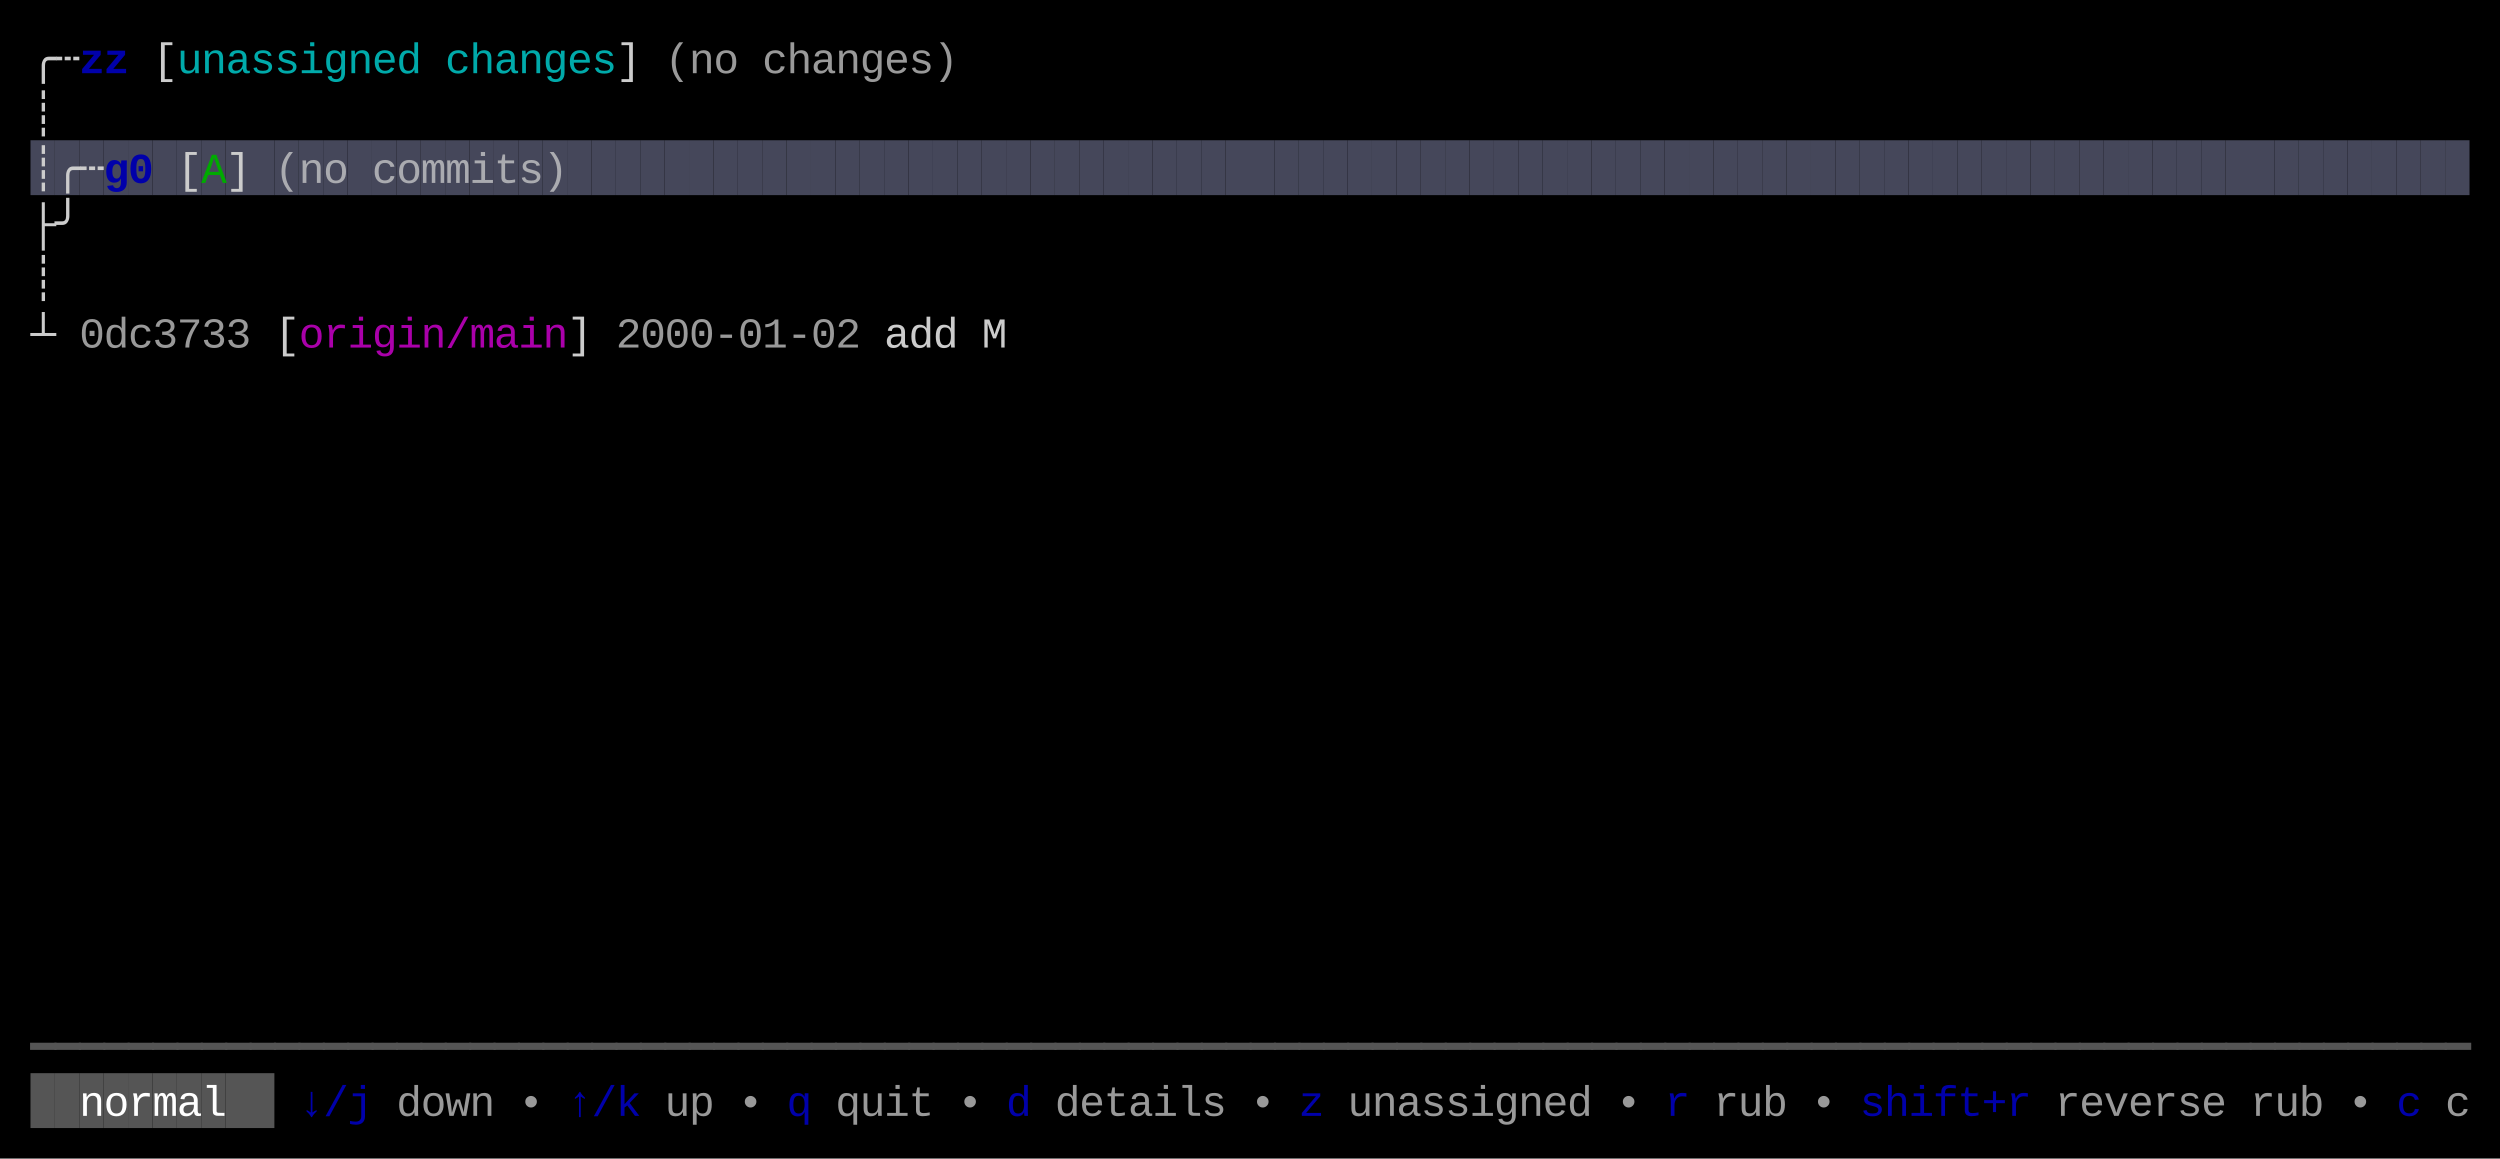
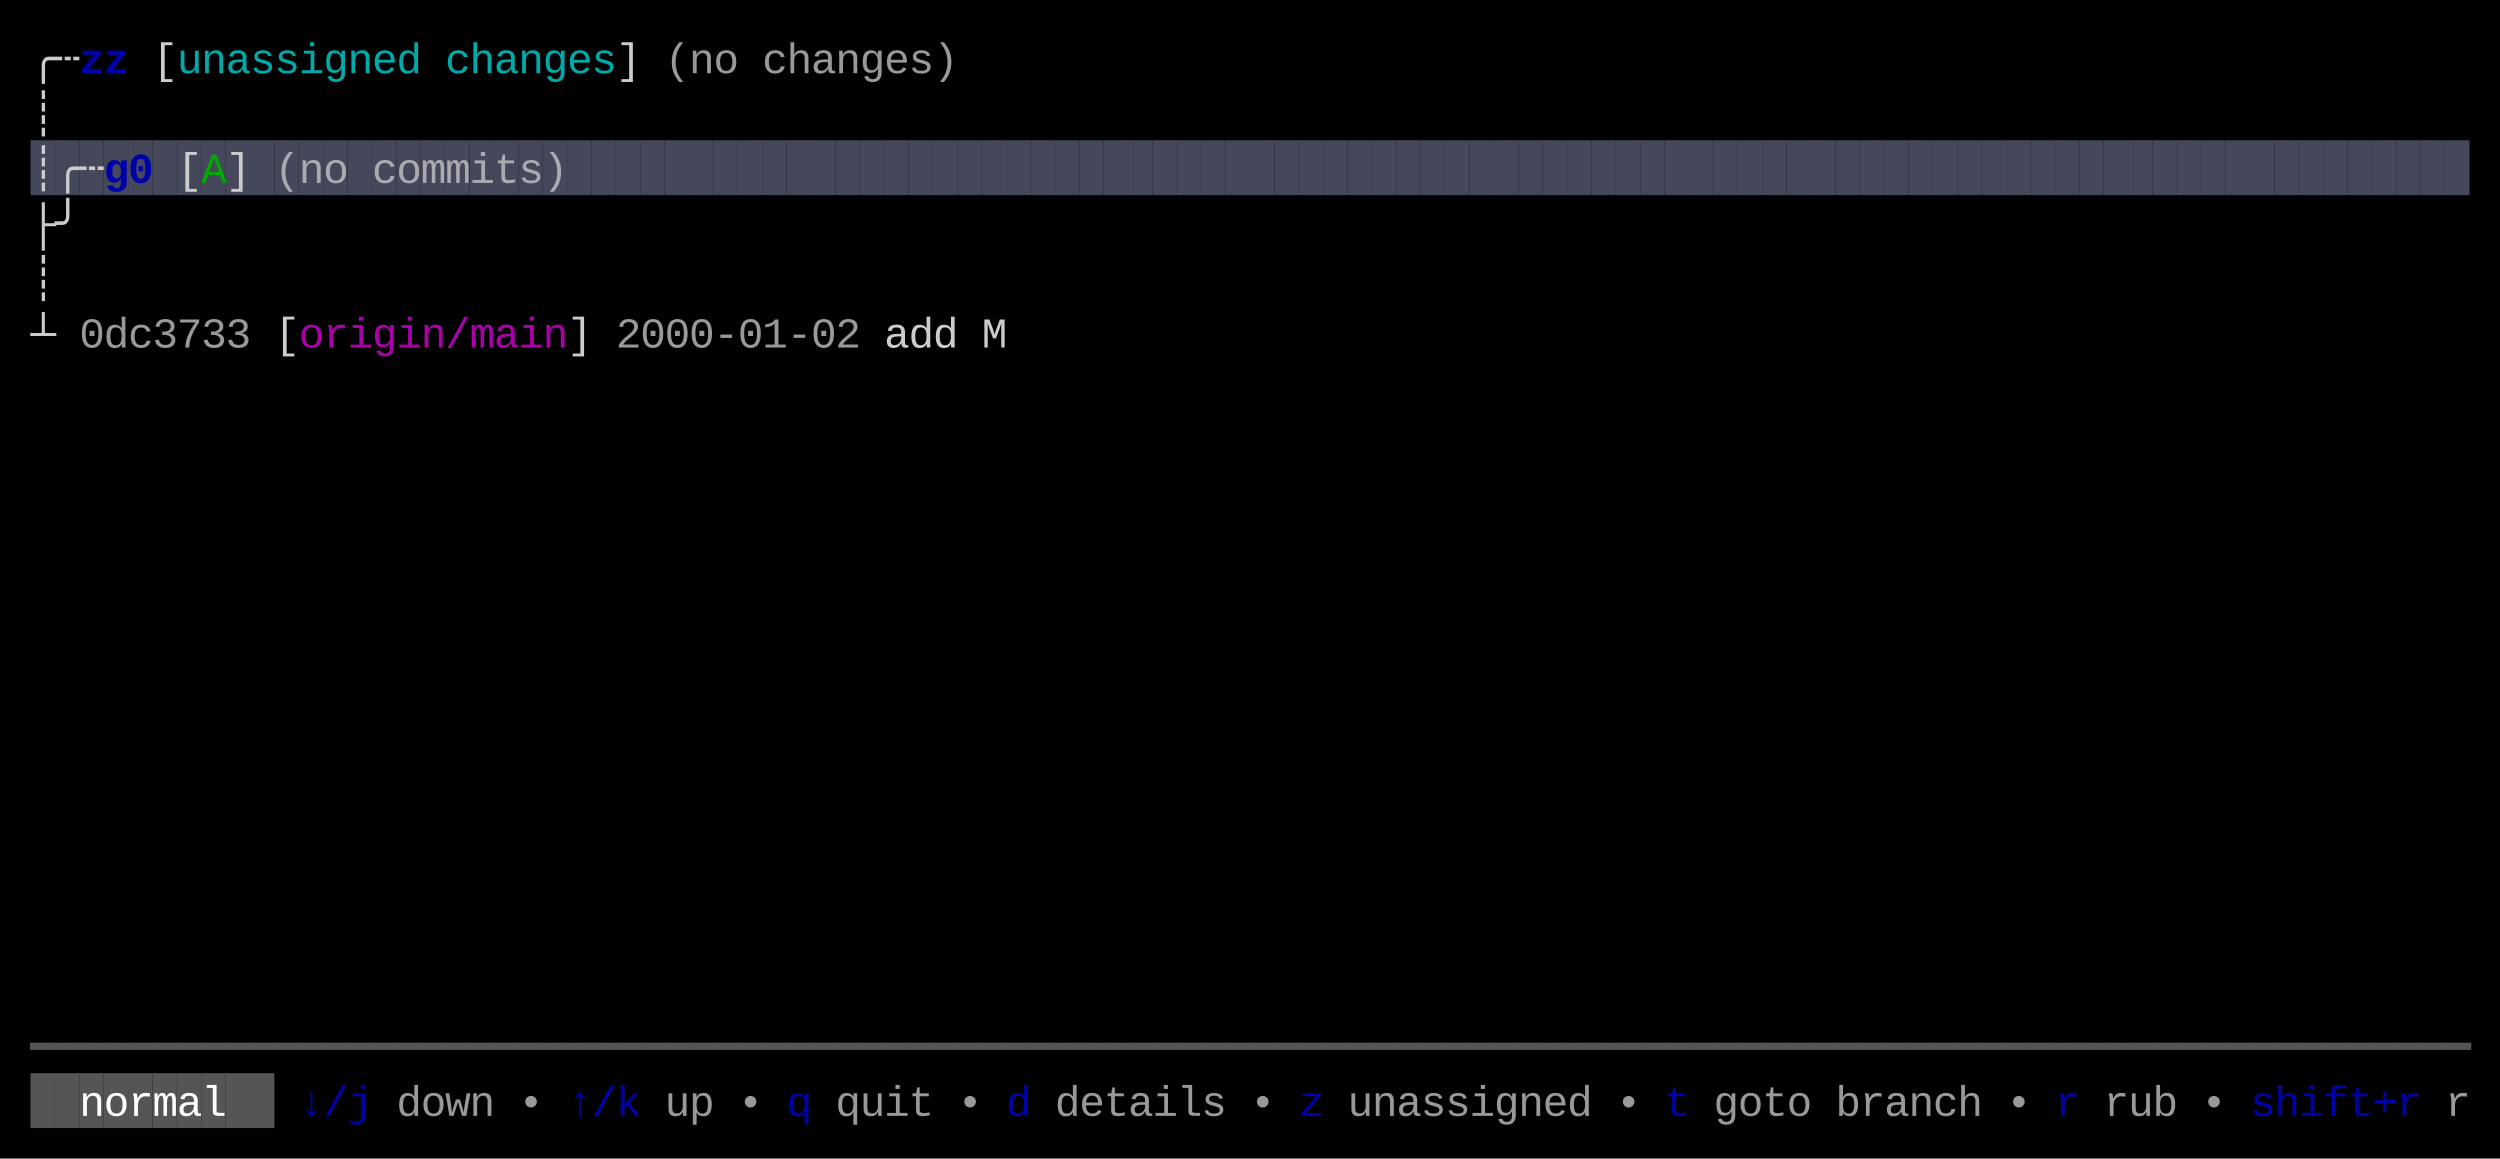
<svg xmlns="http://www.w3.org/2000/svg" width="820" height="380" viewBox="0 0 820 380">
  <rect x="0" y="0" width="820" height="380" fill="#000000" />
  <rect x="10" y="46" width="8" height="18" fill="#45475A" />
  <rect x="18" y="46" width="8" height="18" fill="#45475A" />
  <rect x="26" y="46" width="8" height="18" fill="#45475A" />
  <rect x="34" y="46" width="8" height="18" fill="#45475A" />
  <rect x="42" y="46" width="8" height="18" fill="#45475A" />
  <rect x="50" y="46" width="8" height="18" fill="#45475A" />
  <rect x="58" y="46" width="8" height="18" fill="#45475A" />
  <rect x="66" y="46" width="8" height="18" fill="#45475A" />
  <rect x="74" y="46" width="8" height="18" fill="#45475A" />
  <rect x="82" y="46" width="8" height="18" fill="#45475A" />
  <rect x="90" y="46" width="8" height="18" fill="#45475A" />
  <rect x="98" y="46" width="8" height="18" fill="#45475A" />
  <rect x="106" y="46" width="8" height="18" fill="#45475A" />
  <rect x="114" y="46" width="8" height="18" fill="#45475A" />
  <rect x="122" y="46" width="8" height="18" fill="#45475A" />
  <rect x="130" y="46" width="8" height="18" fill="#45475A" />
  <rect x="138" y="46" width="8" height="18" fill="#45475A" />
  <rect x="146" y="46" width="8" height="18" fill="#45475A" />
  <rect x="154" y="46" width="8" height="18" fill="#45475A" />
  <rect x="162" y="46" width="8" height="18" fill="#45475A" />
  <rect x="170" y="46" width="8" height="18" fill="#45475A" />
  <rect x="178" y="46" width="8" height="18" fill="#45475A" />
  <rect x="186" y="46" width="8" height="18" fill="#45475A" />
  <rect x="194" y="46" width="8" height="18" fill="#45475A" />
  <rect x="202" y="46" width="8" height="18" fill="#45475A" />
  <rect x="210" y="46" width="8" height="18" fill="#45475A" />
  <rect x="218" y="46" width="8" height="18" fill="#45475A" />
  <rect x="226" y="46" width="8" height="18" fill="#45475A" />
  <rect x="234" y="46" width="8" height="18" fill="#45475A" />
  <rect x="242" y="46" width="8" height="18" fill="#45475A" />
  <rect x="250" y="46" width="8" height="18" fill="#45475A" />
  <rect x="258" y="46" width="8" height="18" fill="#45475A" />
  <rect x="266" y="46" width="8" height="18" fill="#45475A" />
  <rect x="274" y="46" width="8" height="18" fill="#45475A" />
  <rect x="282" y="46" width="8" height="18" fill="#45475A" />
  <rect x="290" y="46" width="8" height="18" fill="#45475A" />
  <rect x="298" y="46" width="8" height="18" fill="#45475A" />
  <rect x="306" y="46" width="8" height="18" fill="#45475A" />
  <rect x="314" y="46" width="8" height="18" fill="#45475A" />
  <rect x="322" y="46" width="8" height="18" fill="#45475A" />
  <rect x="330" y="46" width="8" height="18" fill="#45475A" />
  <rect x="338" y="46" width="8" height="18" fill="#45475A" />
  <rect x="346" y="46" width="8" height="18" fill="#45475A" />
  <rect x="354" y="46" width="8" height="18" fill="#45475A" />
  <rect x="362" y="46" width="8" height="18" fill="#45475A" />
  <rect x="370" y="46" width="8" height="18" fill="#45475A" />
  <rect x="378" y="46" width="8" height="18" fill="#45475A" />
  <rect x="386" y="46" width="8" height="18" fill="#45475A" />
  <rect x="394" y="46" width="8" height="18" fill="#45475A" />
  <rect x="402" y="46" width="8" height="18" fill="#45475A" />
  <rect x="410" y="46" width="8" height="18" fill="#45475A" />
  <rect x="418" y="46" width="8" height="18" fill="#45475A" />
  <rect x="426" y="46" width="8" height="18" fill="#45475A" />
  <rect x="434" y="46" width="8" height="18" fill="#45475A" />
  <rect x="442" y="46" width="8" height="18" fill="#45475A" />
  <rect x="450" y="46" width="8" height="18" fill="#45475A" />
  <rect x="458" y="46" width="8" height="18" fill="#45475A" />
  <rect x="466" y="46" width="8" height="18" fill="#45475A" />
  <rect x="474" y="46" width="8" height="18" fill="#45475A" />
  <rect x="482" y="46" width="8" height="18" fill="#45475A" />
  <rect x="490" y="46" width="8" height="18" fill="#45475A" />
  <rect x="498" y="46" width="8" height="18" fill="#45475A" />
  <rect x="506" y="46" width="8" height="18" fill="#45475A" />
  <rect x="514" y="46" width="8" height="18" fill="#45475A" />
  <rect x="522" y="46" width="8" height="18" fill="#45475A" />
  <rect x="530" y="46" width="8" height="18" fill="#45475A" />
  <rect x="538" y="46" width="8" height="18" fill="#45475A" />
  <rect x="546" y="46" width="8" height="18" fill="#45475A" />
  <rect x="554" y="46" width="8" height="18" fill="#45475A" />
  <rect x="562" y="46" width="8" height="18" fill="#45475A" />
  <rect x="570" y="46" width="8" height="18" fill="#45475A" />
  <rect x="578" y="46" width="8" height="18" fill="#45475A" />
  <rect x="586" y="46" width="8" height="18" fill="#45475A" />
  <rect x="594" y="46" width="8" height="18" fill="#45475A" />
  <rect x="602" y="46" width="8" height="18" fill="#45475A" />
  <rect x="610" y="46" width="8" height="18" fill="#45475A" />
  <rect x="618" y="46" width="8" height="18" fill="#45475A" />
  <rect x="626" y="46" width="8" height="18" fill="#45475A" />
  <rect x="634" y="46" width="8" height="18" fill="#45475A" />
  <rect x="642" y="46" width="8" height="18" fill="#45475A" />
  <rect x="650" y="46" width="8" height="18" fill="#45475A" />
  <rect x="658" y="46" width="8" height="18" fill="#45475A" />
  <rect x="666" y="46" width="8" height="18" fill="#45475A" />
  <rect x="674" y="46" width="8" height="18" fill="#45475A" />
  <rect x="682" y="46" width="8" height="18" fill="#45475A" />
  <rect x="690" y="46" width="8" height="18" fill="#45475A" />
  <rect x="698" y="46" width="8" height="18" fill="#45475A" />
  <rect x="706" y="46" width="8" height="18" fill="#45475A" />
  <rect x="714" y="46" width="8" height="18" fill="#45475A" />
  <rect x="722" y="46" width="8" height="18" fill="#45475A" />
  <rect x="730" y="46" width="8" height="18" fill="#45475A" />
  <rect x="738" y="46" width="8" height="18" fill="#45475A" />
  <rect x="746" y="46" width="8" height="18" fill="#45475A" />
  <rect x="754" y="46" width="8" height="18" fill="#45475A" />
  <rect x="762" y="46" width="8" height="18" fill="#45475A" />
  <rect x="770" y="46" width="8" height="18" fill="#45475A" />
  <rect x="778" y="46" width="8" height="18" fill="#45475A" />
  <rect x="786" y="46" width="8" height="18" fill="#45475A" />
  <rect x="794" y="46" width="8" height="18" fill="#45475A" />
  <rect x="802" y="46" width="8" height="18" fill="#45475A" />
  <rect x="10" y="352" width="8" height="18" fill="#555555" />
  <rect x="18" y="352" width="8" height="18" fill="#555555" />
  <rect x="26" y="352" width="8" height="18" fill="#555555" />
  <rect x="34" y="352" width="8" height="18" fill="#555555" />
  <rect x="42" y="352" width="8" height="18" fill="#555555" />
  <rect x="50" y="352" width="8" height="18" fill="#555555" />
  <rect x="58" y="352" width="8" height="18" fill="#555555" />
  <rect x="66" y="352" width="8" height="18" fill="#555555" />
  <rect x="74" y="352" width="8" height="18" fill="#555555" />
  <rect x="82" y="352" width="8" height="18" fill="#555555" />
  <text x="10" y="24" style="fill:#CCCCCC;" font-family="Menlo, Monaco, 'Courier New', monospace" font-size="14" xml:space="preserve">╭</text>
  <text x="18" y="24" style="fill:#CCCCCC;" font-family="Menlo, Monaco, 'Courier New', monospace" font-size="14" xml:space="preserve">┄</text>
  <text x="26" y="24" style="fill:#0000AA;font-weight:bold;" font-family="Menlo, Monaco, 'Courier New', monospace" font-size="14" xml:space="preserve">z</text>
  <text x="34" y="24" style="fill:#0000AA;font-weight:bold;" font-family="Menlo, Monaco, 'Courier New', monospace" font-size="14" xml:space="preserve">z</text>
  <text x="50" y="24" style="fill:#CCCCCC;" font-family="Menlo, Monaco, 'Courier New', monospace" font-size="14" xml:space="preserve">[</text>
  <text x="58" y="24" style="fill:#00AAAA;" font-family="Menlo, Monaco, 'Courier New', monospace" font-size="14" xml:space="preserve">u</text>
  <text x="66" y="24" style="fill:#00AAAA;" font-family="Menlo, Monaco, 'Courier New', monospace" font-size="14" xml:space="preserve">n</text>
  <text x="74" y="24" style="fill:#00AAAA;" font-family="Menlo, Monaco, 'Courier New', monospace" font-size="14" xml:space="preserve">a</text>
  <text x="82" y="24" style="fill:#00AAAA;" font-family="Menlo, Monaco, 'Courier New', monospace" font-size="14" xml:space="preserve">s</text>
  <text x="90" y="24" style="fill:#00AAAA;" font-family="Menlo, Monaco, 'Courier New', monospace" font-size="14" xml:space="preserve">s</text>
  <text x="98" y="24" style="fill:#00AAAA;" font-family="Menlo, Monaco, 'Courier New', monospace" font-size="14" xml:space="preserve">i</text>
  <text x="106" y="24" style="fill:#00AAAA;" font-family="Menlo, Monaco, 'Courier New', monospace" font-size="14" xml:space="preserve">g</text>
  <text x="114" y="24" style="fill:#00AAAA;" font-family="Menlo, Monaco, 'Courier New', monospace" font-size="14" xml:space="preserve">n</text>
  <text x="122" y="24" style="fill:#00AAAA;" font-family="Menlo, Monaco, 'Courier New', monospace" font-size="14" xml:space="preserve">e</text>
  <text x="130" y="24" style="fill:#00AAAA;" font-family="Menlo, Monaco, 'Courier New', monospace" font-size="14" xml:space="preserve">d</text>
  <text x="146" y="24" style="fill:#00AAAA;" font-family="Menlo, Monaco, 'Courier New', monospace" font-size="14" xml:space="preserve">c</text>
  <text x="154" y="24" style="fill:#00AAAA;" font-family="Menlo, Monaco, 'Courier New', monospace" font-size="14" xml:space="preserve">h</text>
  <text x="162" y="24" style="fill:#00AAAA;" font-family="Menlo, Monaco, 'Courier New', monospace" font-size="14" xml:space="preserve">a</text>
  <text x="170" y="24" style="fill:#00AAAA;" font-family="Menlo, Monaco, 'Courier New', monospace" font-size="14" xml:space="preserve">n</text>
  <text x="178" y="24" style="fill:#00AAAA;" font-family="Menlo, Monaco, 'Courier New', monospace" font-size="14" xml:space="preserve">g</text>
  <text x="186" y="24" style="fill:#00AAAA;" font-family="Menlo, Monaco, 'Courier New', monospace" font-size="14" xml:space="preserve">e</text>
  <text x="194" y="24" style="fill:#00AAAA;" font-family="Menlo, Monaco, 'Courier New', monospace" font-size="14" xml:space="preserve">s</text>
  <text x="202" y="24" style="fill:#CCCCCC;" font-family="Menlo, Monaco, 'Courier New', monospace" font-size="14" xml:space="preserve">]</text>
  <text x="218" y="24" style="fill:#CCCCCC;opacity:0.75;" font-family="Menlo, Monaco, 'Courier New', monospace" font-size="14" xml:space="preserve">(</text>
  <text x="226" y="24" style="fill:#CCCCCC;opacity:0.75;" font-family="Menlo, Monaco, 'Courier New', monospace" font-size="14" xml:space="preserve">n</text>
  <text x="234" y="24" style="fill:#CCCCCC;opacity:0.75;" font-family="Menlo, Monaco, 'Courier New', monospace" font-size="14" xml:space="preserve">o</text>
  <text x="250" y="24" style="fill:#CCCCCC;opacity:0.75;" font-family="Menlo, Monaco, 'Courier New', monospace" font-size="14" xml:space="preserve">c</text>
  <text x="258" y="24" style="fill:#CCCCCC;opacity:0.75;" font-family="Menlo, Monaco, 'Courier New', monospace" font-size="14" xml:space="preserve">h</text>
  <text x="266" y="24" style="fill:#CCCCCC;opacity:0.75;" font-family="Menlo, Monaco, 'Courier New', monospace" font-size="14" xml:space="preserve">a</text>
  <text x="274" y="24" style="fill:#CCCCCC;opacity:0.75;" font-family="Menlo, Monaco, 'Courier New', monospace" font-size="14" xml:space="preserve">n</text>
  <text x="282" y="24" style="fill:#CCCCCC;opacity:0.75;" font-family="Menlo, Monaco, 'Courier New', monospace" font-size="14" xml:space="preserve">g</text>
  <text x="290" y="24" style="fill:#CCCCCC;opacity:0.75;" font-family="Menlo, Monaco, 'Courier New', monospace" font-size="14" xml:space="preserve">e</text>
  <text x="298" y="24" style="fill:#CCCCCC;opacity:0.75;" font-family="Menlo, Monaco, 'Courier New', monospace" font-size="14" xml:space="preserve">s</text>
  <text x="306" y="24" style="fill:#CCCCCC;opacity:0.75;" font-family="Menlo, Monaco, 'Courier New', monospace" font-size="14" xml:space="preserve">)</text>
  <text x="10" y="42" style="fill:#CCCCCC;" font-family="Menlo, Monaco, 'Courier New', monospace" font-size="14" xml:space="preserve">┊</text>
  <text x="10" y="60" style="fill:#CCCCCC;" font-family="Menlo, Monaco, 'Courier New', monospace" font-size="14" xml:space="preserve">┊</text>
  <text x="18" y="60" style="fill:#CCCCCC;" font-family="Menlo, Monaco, 'Courier New', monospace" font-size="14" xml:space="preserve">╭</text>
  <text x="26" y="60" style="fill:#CCCCCC;" font-family="Menlo, Monaco, 'Courier New', monospace" font-size="14" xml:space="preserve">┄</text>
  <text x="34" y="60" style="fill:#0000AA;font-weight:bold;" font-family="Menlo, Monaco, 'Courier New', monospace" font-size="14" xml:space="preserve">g</text>
  <text x="42" y="60" style="fill:#0000AA;font-weight:bold;" font-family="Menlo, Monaco, 'Courier New', monospace" font-size="14" xml:space="preserve">0</text>
  <text x="58" y="60" style="fill:#CCCCCC;" font-family="Menlo, Monaco, 'Courier New', monospace" font-size="14" xml:space="preserve">[</text>
  <text x="66" y="60" style="fill:#00AA00;" font-family="Menlo, Monaco, 'Courier New', monospace" font-size="14" xml:space="preserve">A</text>
  <text x="74" y="60" style="fill:#CCCCCC;" font-family="Menlo, Monaco, 'Courier New', monospace" font-size="14" xml:space="preserve">]</text>
  <text x="90" y="60" style="fill:#CCCCCC;opacity:0.75;" font-family="Menlo, Monaco, 'Courier New', monospace" font-size="14" xml:space="preserve">(</text>
  <text x="98" y="60" style="fill:#CCCCCC;opacity:0.75;" font-family="Menlo, Monaco, 'Courier New', monospace" font-size="14" xml:space="preserve">n</text>
  <text x="106" y="60" style="fill:#CCCCCC;opacity:0.75;" font-family="Menlo, Monaco, 'Courier New', monospace" font-size="14" xml:space="preserve">o</text>
  <text x="122" y="60" style="fill:#CCCCCC;opacity:0.75;" font-family="Menlo, Monaco, 'Courier New', monospace" font-size="14" xml:space="preserve">c</text>
  <text x="130" y="60" style="fill:#CCCCCC;opacity:0.75;" font-family="Menlo, Monaco, 'Courier New', monospace" font-size="14" xml:space="preserve">o</text>
  <text x="138" y="60" style="fill:#CCCCCC;opacity:0.75;" font-family="Menlo, Monaco, 'Courier New', monospace" font-size="14" xml:space="preserve">m</text>
  <text x="146" y="60" style="fill:#CCCCCC;opacity:0.75;" font-family="Menlo, Monaco, 'Courier New', monospace" font-size="14" xml:space="preserve">m</text>
  <text x="154" y="60" style="fill:#CCCCCC;opacity:0.75;" font-family="Menlo, Monaco, 'Courier New', monospace" font-size="14" xml:space="preserve">i</text>
  <text x="162" y="60" style="fill:#CCCCCC;opacity:0.75;" font-family="Menlo, Monaco, 'Courier New', monospace" font-size="14" xml:space="preserve">t</text>
  <text x="170" y="60" style="fill:#CCCCCC;opacity:0.75;" font-family="Menlo, Monaco, 'Courier New', monospace" font-size="14" xml:space="preserve">s</text>
  <text x="178" y="60" style="fill:#CCCCCC;opacity:0.75;" font-family="Menlo, Monaco, 'Courier New', monospace" font-size="14" xml:space="preserve">)</text>
  <text x="10" y="78" style="fill:#CCCCCC;" font-family="Menlo, Monaco, 'Courier New', monospace" font-size="14" xml:space="preserve">├</text>
  <text x="18" y="78" style="fill:#CCCCCC;" font-family="Menlo, Monaco, 'Courier New', monospace" font-size="14" xml:space="preserve">╯</text>
  <text x="10" y="96" style="fill:#CCCCCC;" font-family="Menlo, Monaco, 'Courier New', monospace" font-size="14" xml:space="preserve">┊</text>
  <text x="10" y="114" style="fill:#CCCCCC;" font-family="Menlo, Monaco, 'Courier New', monospace" font-size="14" xml:space="preserve">┴</text>
  <text x="26" y="114" style="fill:#CCCCCC;opacity:0.75;" font-family="Menlo, Monaco, 'Courier New', monospace" font-size="14" xml:space="preserve">0</text>
  <text x="34" y="114" style="fill:#CCCCCC;opacity:0.75;" font-family="Menlo, Monaco, 'Courier New', monospace" font-size="14" xml:space="preserve">d</text>
  <text x="42" y="114" style="fill:#CCCCCC;opacity:0.75;" font-family="Menlo, Monaco, 'Courier New', monospace" font-size="14" xml:space="preserve">c</text>
  <text x="50" y="114" style="fill:#CCCCCC;opacity:0.75;" font-family="Menlo, Monaco, 'Courier New', monospace" font-size="14" xml:space="preserve">3</text>
  <text x="58" y="114" style="fill:#CCCCCC;opacity:0.75;" font-family="Menlo, Monaco, 'Courier New', monospace" font-size="14" xml:space="preserve">7</text>
  <text x="66" y="114" style="fill:#CCCCCC;opacity:0.75;" font-family="Menlo, Monaco, 'Courier New', monospace" font-size="14" xml:space="preserve">3</text>
  <text x="74" y="114" style="fill:#CCCCCC;opacity:0.75;" font-family="Menlo, Monaco, 'Courier New', monospace" font-size="14" xml:space="preserve">3</text>
  <text x="90" y="114" style="fill:#CCCCCC;" font-family="Menlo, Monaco, 'Courier New', monospace" font-size="14" xml:space="preserve">[</text>
  <text x="98" y="114" style="fill:#AA00AA;" font-family="Menlo, Monaco, 'Courier New', monospace" font-size="14" xml:space="preserve">o</text>
  <text x="106" y="114" style="fill:#AA00AA;" font-family="Menlo, Monaco, 'Courier New', monospace" font-size="14" xml:space="preserve">r</text>
  <text x="114" y="114" style="fill:#AA00AA;" font-family="Menlo, Monaco, 'Courier New', monospace" font-size="14" xml:space="preserve">i</text>
  <text x="122" y="114" style="fill:#AA00AA;" font-family="Menlo, Monaco, 'Courier New', monospace" font-size="14" xml:space="preserve">g</text>
  <text x="130" y="114" style="fill:#AA00AA;" font-family="Menlo, Monaco, 'Courier New', monospace" font-size="14" xml:space="preserve">i</text>
  <text x="138" y="114" style="fill:#AA00AA;" font-family="Menlo, Monaco, 'Courier New', monospace" font-size="14" xml:space="preserve">n</text>
  <text x="146" y="114" style="fill:#AA00AA;" font-family="Menlo, Monaco, 'Courier New', monospace" font-size="14" xml:space="preserve">/</text>
  <text x="154" y="114" style="fill:#AA00AA;" font-family="Menlo, Monaco, 'Courier New', monospace" font-size="14" xml:space="preserve">m</text>
  <text x="162" y="114" style="fill:#AA00AA;" font-family="Menlo, Monaco, 'Courier New', monospace" font-size="14" xml:space="preserve">a</text>
  <text x="170" y="114" style="fill:#AA00AA;" font-family="Menlo, Monaco, 'Courier New', monospace" font-size="14" xml:space="preserve">i</text>
  <text x="178" y="114" style="fill:#AA00AA;" font-family="Menlo, Monaco, 'Courier New', monospace" font-size="14" xml:space="preserve">n</text>
  <text x="186" y="114" style="fill:#CCCCCC;" font-family="Menlo, Monaco, 'Courier New', monospace" font-size="14" xml:space="preserve">]</text>
  <text x="202" y="114" style="fill:#CCCCCC;opacity:0.75;" font-family="Menlo, Monaco, 'Courier New', monospace" font-size="14" xml:space="preserve">2</text>
  <text x="210" y="114" style="fill:#CCCCCC;opacity:0.75;" font-family="Menlo, Monaco, 'Courier New', monospace" font-size="14" xml:space="preserve">0</text>
  <text x="218" y="114" style="fill:#CCCCCC;opacity:0.75;" font-family="Menlo, Monaco, 'Courier New', monospace" font-size="14" xml:space="preserve">0</text>
  <text x="226" y="114" style="fill:#CCCCCC;opacity:0.75;" font-family="Menlo, Monaco, 'Courier New', monospace" font-size="14" xml:space="preserve">0</text>
  <text x="234" y="114" style="fill:#CCCCCC;opacity:0.75;" font-family="Menlo, Monaco, 'Courier New', monospace" font-size="14" xml:space="preserve">-</text>
  <text x="242" y="114" style="fill:#CCCCCC;opacity:0.75;" font-family="Menlo, Monaco, 'Courier New', monospace" font-size="14" xml:space="preserve">0</text>
  <text x="250" y="114" style="fill:#CCCCCC;opacity:0.75;" font-family="Menlo, Monaco, 'Courier New', monospace" font-size="14" xml:space="preserve">1</text>
  <text x="258" y="114" style="fill:#CCCCCC;opacity:0.75;" font-family="Menlo, Monaco, 'Courier New', monospace" font-size="14" xml:space="preserve">-</text>
  <text x="266" y="114" style="fill:#CCCCCC;opacity:0.75;" font-family="Menlo, Monaco, 'Courier New', monospace" font-size="14" xml:space="preserve">0</text>
  <text x="274" y="114" style="fill:#CCCCCC;opacity:0.75;" font-family="Menlo, Monaco, 'Courier New', monospace" font-size="14" xml:space="preserve">2</text>
  <text x="290" y="114" style="fill:#CCCCCC;" font-family="Menlo, Monaco, 'Courier New', monospace" font-size="14" xml:space="preserve">a</text>
  <text x="298" y="114" style="fill:#CCCCCC;" font-family="Menlo, Monaco, 'Courier New', monospace" font-size="14" xml:space="preserve">d</text>
  <text x="306" y="114" style="fill:#CCCCCC;" font-family="Menlo, Monaco, 'Courier New', monospace" font-size="14" xml:space="preserve">d</text>
  <text x="322" y="114" style="fill:#CCCCCC;" font-family="Menlo, Monaco, 'Courier New', monospace" font-size="14" xml:space="preserve">M</text>
  <text x="10" y="348" style="fill:#555555;" font-family="Menlo, Monaco, 'Courier New', monospace" font-size="14" xml:space="preserve">━</text>
  <text x="18" y="348" style="fill:#555555;" font-family="Menlo, Monaco, 'Courier New', monospace" font-size="14" xml:space="preserve">━</text>
  <text x="26" y="348" style="fill:#555555;" font-family="Menlo, Monaco, 'Courier New', monospace" font-size="14" xml:space="preserve">━</text>
  <text x="34" y="348" style="fill:#555555;" font-family="Menlo, Monaco, 'Courier New', monospace" font-size="14" xml:space="preserve">━</text>
  <text x="42" y="348" style="fill:#555555;" font-family="Menlo, Monaco, 'Courier New', monospace" font-size="14" xml:space="preserve">━</text>
  <text x="50" y="348" style="fill:#555555;" font-family="Menlo, Monaco, 'Courier New', monospace" font-size="14" xml:space="preserve">━</text>
  <text x="58" y="348" style="fill:#555555;" font-family="Menlo, Monaco, 'Courier New', monospace" font-size="14" xml:space="preserve">━</text>
  <text x="66" y="348" style="fill:#555555;" font-family="Menlo, Monaco, 'Courier New', monospace" font-size="14" xml:space="preserve">━</text>
  <text x="74" y="348" style="fill:#555555;" font-family="Menlo, Monaco, 'Courier New', monospace" font-size="14" xml:space="preserve">━</text>
  <text x="82" y="348" style="fill:#555555;" font-family="Menlo, Monaco, 'Courier New', monospace" font-size="14" xml:space="preserve">━</text>
  <text x="90" y="348" style="fill:#555555;" font-family="Menlo, Monaco, 'Courier New', monospace" font-size="14" xml:space="preserve">━</text>
  <text x="98" y="348" style="fill:#555555;" font-family="Menlo, Monaco, 'Courier New', monospace" font-size="14" xml:space="preserve">━</text>
  <text x="106" y="348" style="fill:#555555;" font-family="Menlo, Monaco, 'Courier New', monospace" font-size="14" xml:space="preserve">━</text>
  <text x="114" y="348" style="fill:#555555;" font-family="Menlo, Monaco, 'Courier New', monospace" font-size="14" xml:space="preserve">━</text>
  <text x="122" y="348" style="fill:#555555;" font-family="Menlo, Monaco, 'Courier New', monospace" font-size="14" xml:space="preserve">━</text>
  <text x="130" y="348" style="fill:#555555;" font-family="Menlo, Monaco, 'Courier New', monospace" font-size="14" xml:space="preserve">━</text>
  <text x="138" y="348" style="fill:#555555;" font-family="Menlo, Monaco, 'Courier New', monospace" font-size="14" xml:space="preserve">━</text>
  <text x="146" y="348" style="fill:#555555;" font-family="Menlo, Monaco, 'Courier New', monospace" font-size="14" xml:space="preserve">━</text>
  <text x="154" y="348" style="fill:#555555;" font-family="Menlo, Monaco, 'Courier New', monospace" font-size="14" xml:space="preserve">━</text>
  <text x="162" y="348" style="fill:#555555;" font-family="Menlo, Monaco, 'Courier New', monospace" font-size="14" xml:space="preserve">━</text>
  <text x="170" y="348" style="fill:#555555;" font-family="Menlo, Monaco, 'Courier New', monospace" font-size="14" xml:space="preserve">━</text>
  <text x="178" y="348" style="fill:#555555;" font-family="Menlo, Monaco, 'Courier New', monospace" font-size="14" xml:space="preserve">━</text>
  <text x="186" y="348" style="fill:#555555;" font-family="Menlo, Monaco, 'Courier New', monospace" font-size="14" xml:space="preserve">━</text>
  <text x="194" y="348" style="fill:#555555;" font-family="Menlo, Monaco, 'Courier New', monospace" font-size="14" xml:space="preserve">━</text>
  <text x="202" y="348" style="fill:#555555;" font-family="Menlo, Monaco, 'Courier New', monospace" font-size="14" xml:space="preserve">━</text>
  <text x="210" y="348" style="fill:#555555;" font-family="Menlo, Monaco, 'Courier New', monospace" font-size="14" xml:space="preserve">━</text>
  <text x="218" y="348" style="fill:#555555;" font-family="Menlo, Monaco, 'Courier New', monospace" font-size="14" xml:space="preserve">━</text>
  <text x="226" y="348" style="fill:#555555;" font-family="Menlo, Monaco, 'Courier New', monospace" font-size="14" xml:space="preserve">━</text>
  <text x="234" y="348" style="fill:#555555;" font-family="Menlo, Monaco, 'Courier New', monospace" font-size="14" xml:space="preserve">━</text>
  <text x="242" y="348" style="fill:#555555;" font-family="Menlo, Monaco, 'Courier New', monospace" font-size="14" xml:space="preserve">━</text>
  <text x="250" y="348" style="fill:#555555;" font-family="Menlo, Monaco, 'Courier New', monospace" font-size="14" xml:space="preserve">━</text>
  <text x="258" y="348" style="fill:#555555;" font-family="Menlo, Monaco, 'Courier New', monospace" font-size="14" xml:space="preserve">━</text>
  <text x="266" y="348" style="fill:#555555;" font-family="Menlo, Monaco, 'Courier New', monospace" font-size="14" xml:space="preserve">━</text>
  <text x="274" y="348" style="fill:#555555;" font-family="Menlo, Monaco, 'Courier New', monospace" font-size="14" xml:space="preserve">━</text>
  <text x="282" y="348" style="fill:#555555;" font-family="Menlo, Monaco, 'Courier New', monospace" font-size="14" xml:space="preserve">━</text>
  <text x="290" y="348" style="fill:#555555;" font-family="Menlo, Monaco, 'Courier New', monospace" font-size="14" xml:space="preserve">━</text>
  <text x="298" y="348" style="fill:#555555;" font-family="Menlo, Monaco, 'Courier New', monospace" font-size="14" xml:space="preserve">━</text>
  <text x="306" y="348" style="fill:#555555;" font-family="Menlo, Monaco, 'Courier New', monospace" font-size="14" xml:space="preserve">━</text>
  <text x="314" y="348" style="fill:#555555;" font-family="Menlo, Monaco, 'Courier New', monospace" font-size="14" xml:space="preserve">━</text>
  <text x="322" y="348" style="fill:#555555;" font-family="Menlo, Monaco, 'Courier New', monospace" font-size="14" xml:space="preserve">━</text>
  <text x="330" y="348" style="fill:#555555;" font-family="Menlo, Monaco, 'Courier New', monospace" font-size="14" xml:space="preserve">━</text>
  <text x="338" y="348" style="fill:#555555;" font-family="Menlo, Monaco, 'Courier New', monospace" font-size="14" xml:space="preserve">━</text>
  <text x="346" y="348" style="fill:#555555;" font-family="Menlo, Monaco, 'Courier New', monospace" font-size="14" xml:space="preserve">━</text>
  <text x="354" y="348" style="fill:#555555;" font-family="Menlo, Monaco, 'Courier New', monospace" font-size="14" xml:space="preserve">━</text>
  <text x="362" y="348" style="fill:#555555;" font-family="Menlo, Monaco, 'Courier New', monospace" font-size="14" xml:space="preserve">━</text>
  <text x="370" y="348" style="fill:#555555;" font-family="Menlo, Monaco, 'Courier New', monospace" font-size="14" xml:space="preserve">━</text>
  <text x="378" y="348" style="fill:#555555;" font-family="Menlo, Monaco, 'Courier New', monospace" font-size="14" xml:space="preserve">━</text>
  <text x="386" y="348" style="fill:#555555;" font-family="Menlo, Monaco, 'Courier New', monospace" font-size="14" xml:space="preserve">━</text>
  <text x="394" y="348" style="fill:#555555;" font-family="Menlo, Monaco, 'Courier New', monospace" font-size="14" xml:space="preserve">━</text>
  <text x="402" y="348" style="fill:#555555;" font-family="Menlo, Monaco, 'Courier New', monospace" font-size="14" xml:space="preserve">━</text>
  <text x="410" y="348" style="fill:#555555;" font-family="Menlo, Monaco, 'Courier New', monospace" font-size="14" xml:space="preserve">━</text>
  <text x="418" y="348" style="fill:#555555;" font-family="Menlo, Monaco, 'Courier New', monospace" font-size="14" xml:space="preserve">━</text>
  <text x="426" y="348" style="fill:#555555;" font-family="Menlo, Monaco, 'Courier New', monospace" font-size="14" xml:space="preserve">━</text>
  <text x="434" y="348" style="fill:#555555;" font-family="Menlo, Monaco, 'Courier New', monospace" font-size="14" xml:space="preserve">━</text>
  <text x="442" y="348" style="fill:#555555;" font-family="Menlo, Monaco, 'Courier New', monospace" font-size="14" xml:space="preserve">━</text>
  <text x="450" y="348" style="fill:#555555;" font-family="Menlo, Monaco, 'Courier New', monospace" font-size="14" xml:space="preserve">━</text>
  <text x="458" y="348" style="fill:#555555;" font-family="Menlo, Monaco, 'Courier New', monospace" font-size="14" xml:space="preserve">━</text>
  <text x="466" y="348" style="fill:#555555;" font-family="Menlo, Monaco, 'Courier New', monospace" font-size="14" xml:space="preserve">━</text>
  <text x="474" y="348" style="fill:#555555;" font-family="Menlo, Monaco, 'Courier New', monospace" font-size="14" xml:space="preserve">━</text>
  <text x="482" y="348" style="fill:#555555;" font-family="Menlo, Monaco, 'Courier New', monospace" font-size="14" xml:space="preserve">━</text>
  <text x="490" y="348" style="fill:#555555;" font-family="Menlo, Monaco, 'Courier New', monospace" font-size="14" xml:space="preserve">━</text>
  <text x="498" y="348" style="fill:#555555;" font-family="Menlo, Monaco, 'Courier New', monospace" font-size="14" xml:space="preserve">━</text>
  <text x="506" y="348" style="fill:#555555;" font-family="Menlo, Monaco, 'Courier New', monospace" font-size="14" xml:space="preserve">━</text>
  <text x="514" y="348" style="fill:#555555;" font-family="Menlo, Monaco, 'Courier New', monospace" font-size="14" xml:space="preserve">━</text>
  <text x="522" y="348" style="fill:#555555;" font-family="Menlo, Monaco, 'Courier New', monospace" font-size="14" xml:space="preserve">━</text>
  <text x="530" y="348" style="fill:#555555;" font-family="Menlo, Monaco, 'Courier New', monospace" font-size="14" xml:space="preserve">━</text>
  <text x="538" y="348" style="fill:#555555;" font-family="Menlo, Monaco, 'Courier New', monospace" font-size="14" xml:space="preserve">━</text>
  <text x="546" y="348" style="fill:#555555;" font-family="Menlo, Monaco, 'Courier New', monospace" font-size="14" xml:space="preserve">━</text>
  <text x="554" y="348" style="fill:#555555;" font-family="Menlo, Monaco, 'Courier New', monospace" font-size="14" xml:space="preserve">━</text>
  <text x="562" y="348" style="fill:#555555;" font-family="Menlo, Monaco, 'Courier New', monospace" font-size="14" xml:space="preserve">━</text>
  <text x="570" y="348" style="fill:#555555;" font-family="Menlo, Monaco, 'Courier New', monospace" font-size="14" xml:space="preserve">━</text>
  <text x="578" y="348" style="fill:#555555;" font-family="Menlo, Monaco, 'Courier New', monospace" font-size="14" xml:space="preserve">━</text>
  <text x="586" y="348" style="fill:#555555;" font-family="Menlo, Monaco, 'Courier New', monospace" font-size="14" xml:space="preserve">━</text>
  <text x="594" y="348" style="fill:#555555;" font-family="Menlo, Monaco, 'Courier New', monospace" font-size="14" xml:space="preserve">━</text>
  <text x="602" y="348" style="fill:#555555;" font-family="Menlo, Monaco, 'Courier New', monospace" font-size="14" xml:space="preserve">━</text>
  <text x="610" y="348" style="fill:#555555;" font-family="Menlo, Monaco, 'Courier New', monospace" font-size="14" xml:space="preserve">━</text>
  <text x="618" y="348" style="fill:#555555;" font-family="Menlo, Monaco, 'Courier New', monospace" font-size="14" xml:space="preserve">━</text>
  <text x="626" y="348" style="fill:#555555;" font-family="Menlo, Monaco, 'Courier New', monospace" font-size="14" xml:space="preserve">━</text>
  <text x="634" y="348" style="fill:#555555;" font-family="Menlo, Monaco, 'Courier New', monospace" font-size="14" xml:space="preserve">━</text>
  <text x="642" y="348" style="fill:#555555;" font-family="Menlo, Monaco, 'Courier New', monospace" font-size="14" xml:space="preserve">━</text>
  <text x="650" y="348" style="fill:#555555;" font-family="Menlo, Monaco, 'Courier New', monospace" font-size="14" xml:space="preserve">━</text>
  <text x="658" y="348" style="fill:#555555;" font-family="Menlo, Monaco, 'Courier New', monospace" font-size="14" xml:space="preserve">━</text>
  <text x="666" y="348" style="fill:#555555;" font-family="Menlo, Monaco, 'Courier New', monospace" font-size="14" xml:space="preserve">━</text>
  <text x="674" y="348" style="fill:#555555;" font-family="Menlo, Monaco, 'Courier New', monospace" font-size="14" xml:space="preserve">━</text>
  <text x="682" y="348" style="fill:#555555;" font-family="Menlo, Monaco, 'Courier New', monospace" font-size="14" xml:space="preserve">━</text>
  <text x="690" y="348" style="fill:#555555;" font-family="Menlo, Monaco, 'Courier New', monospace" font-size="14" xml:space="preserve">━</text>
  <text x="698" y="348" style="fill:#555555;" font-family="Menlo, Monaco, 'Courier New', monospace" font-size="14" xml:space="preserve">━</text>
  <text x="706" y="348" style="fill:#555555;" font-family="Menlo, Monaco, 'Courier New', monospace" font-size="14" xml:space="preserve">━</text>
  <text x="714" y="348" style="fill:#555555;" font-family="Menlo, Monaco, 'Courier New', monospace" font-size="14" xml:space="preserve">━</text>
  <text x="722" y="348" style="fill:#555555;" font-family="Menlo, Monaco, 'Courier New', monospace" font-size="14" xml:space="preserve">━</text>
  <text x="730" y="348" style="fill:#555555;" font-family="Menlo, Monaco, 'Courier New', monospace" font-size="14" xml:space="preserve">━</text>
  <text x="738" y="348" style="fill:#555555;" font-family="Menlo, Monaco, 'Courier New', monospace" font-size="14" xml:space="preserve">━</text>
  <text x="746" y="348" style="fill:#555555;" font-family="Menlo, Monaco, 'Courier New', monospace" font-size="14" xml:space="preserve">━</text>
  <text x="754" y="348" style="fill:#555555;" font-family="Menlo, Monaco, 'Courier New', monospace" font-size="14" xml:space="preserve">━</text>
  <text x="762" y="348" style="fill:#555555;" font-family="Menlo, Monaco, 'Courier New', monospace" font-size="14" xml:space="preserve">━</text>
  <text x="770" y="348" style="fill:#555555;" font-family="Menlo, Monaco, 'Courier New', monospace" font-size="14" xml:space="preserve">━</text>
  <text x="778" y="348" style="fill:#555555;" font-family="Menlo, Monaco, 'Courier New', monospace" font-size="14" xml:space="preserve">━</text>
  <text x="786" y="348" style="fill:#555555;" font-family="Menlo, Monaco, 'Courier New', monospace" font-size="14" xml:space="preserve">━</text>
  <text x="794" y="348" style="fill:#555555;" font-family="Menlo, Monaco, 'Courier New', monospace" font-size="14" xml:space="preserve">━</text>
  <text x="802" y="348" style="fill:#555555;" font-family="Menlo, Monaco, 'Courier New', monospace" font-size="14" xml:space="preserve">━</text>
  <text x="26" y="366" style="fill:#FFFFFF;" font-family="Menlo, Monaco, 'Courier New', monospace" font-size="14" xml:space="preserve">n</text>
  <text x="34" y="366" style="fill:#FFFFFF;" font-family="Menlo, Monaco, 'Courier New', monospace" font-size="14" xml:space="preserve">o</text>
  <text x="42" y="366" style="fill:#FFFFFF;" font-family="Menlo, Monaco, 'Courier New', monospace" font-size="14" xml:space="preserve">r</text>
  <text x="50" y="366" style="fill:#FFFFFF;" font-family="Menlo, Monaco, 'Courier New', monospace" font-size="14" xml:space="preserve">m</text>
  <text x="58" y="366" style="fill:#FFFFFF;" font-family="Menlo, Monaco, 'Courier New', monospace" font-size="14" xml:space="preserve">a</text>
  <text x="66" y="366" style="fill:#FFFFFF;" font-family="Menlo, Monaco, 'Courier New', monospace" font-size="14" xml:space="preserve">l</text>
  <text x="98" y="366" style="fill:#0000AA;" font-family="Menlo, Monaco, 'Courier New', monospace" font-size="14" xml:space="preserve">↓</text>
  <text x="106" y="366" style="fill:#0000AA;" font-family="Menlo, Monaco, 'Courier New', monospace" font-size="14" xml:space="preserve">/</text>
  <text x="114" y="366" style="fill:#0000AA;" font-family="Menlo, Monaco, 'Courier New', monospace" font-size="14" xml:space="preserve">j</text>
  <text x="130" y="366" style="fill:#CCCCCC;opacity:0.75;" font-family="Menlo, Monaco, 'Courier New', monospace" font-size="14" xml:space="preserve">d</text>
  <text x="138" y="366" style="fill:#CCCCCC;opacity:0.75;" font-family="Menlo, Monaco, 'Courier New', monospace" font-size="14" xml:space="preserve">o</text>
  <text x="146" y="366" style="fill:#CCCCCC;opacity:0.75;" font-family="Menlo, Monaco, 'Courier New', monospace" font-size="14" xml:space="preserve">w</text>
  <text x="154" y="366" style="fill:#CCCCCC;opacity:0.75;" font-family="Menlo, Monaco, 'Courier New', monospace" font-size="14" xml:space="preserve">n</text>
  <text x="170" y="366" style="fill:#CCCCCC;opacity:0.75;" font-family="Menlo, Monaco, 'Courier New', monospace" font-size="14" xml:space="preserve">•</text>
  <text x="186" y="366" style="fill:#0000AA;" font-family="Menlo, Monaco, 'Courier New', monospace" font-size="14" xml:space="preserve">↑</text>
  <text x="194" y="366" style="fill:#0000AA;" font-family="Menlo, Monaco, 'Courier New', monospace" font-size="14" xml:space="preserve">/</text>
  <text x="202" y="366" style="fill:#0000AA;" font-family="Menlo, Monaco, 'Courier New', monospace" font-size="14" xml:space="preserve">k</text>
  <text x="218" y="366" style="fill:#CCCCCC;opacity:0.75;" font-family="Menlo, Monaco, 'Courier New', monospace" font-size="14" xml:space="preserve">u</text>
  <text x="226" y="366" style="fill:#CCCCCC;opacity:0.75;" font-family="Menlo, Monaco, 'Courier New', monospace" font-size="14" xml:space="preserve">p</text>
  <text x="242" y="366" style="fill:#CCCCCC;opacity:0.75;" font-family="Menlo, Monaco, 'Courier New', monospace" font-size="14" xml:space="preserve">•</text>
  <text x="258" y="366" style="fill:#0000AA;" font-family="Menlo, Monaco, 'Courier New', monospace" font-size="14" xml:space="preserve">q</text>
  <text x="274" y="366" style="fill:#CCCCCC;opacity:0.75;" font-family="Menlo, Monaco, 'Courier New', monospace" font-size="14" xml:space="preserve">q</text>
  <text x="282" y="366" style="fill:#CCCCCC;opacity:0.75;" font-family="Menlo, Monaco, 'Courier New', monospace" font-size="14" xml:space="preserve">u</text>
  <text x="290" y="366" style="fill:#CCCCCC;opacity:0.75;" font-family="Menlo, Monaco, 'Courier New', monospace" font-size="14" xml:space="preserve">i</text>
  <text x="298" y="366" style="fill:#CCCCCC;opacity:0.75;" font-family="Menlo, Monaco, 'Courier New', monospace" font-size="14" xml:space="preserve">t</text>
  <text x="314" y="366" style="fill:#CCCCCC;opacity:0.75;" font-family="Menlo, Monaco, 'Courier New', monospace" font-size="14" xml:space="preserve">•</text>
  <text x="330" y="366" style="fill:#0000AA;" font-family="Menlo, Monaco, 'Courier New', monospace" font-size="14" xml:space="preserve">d</text>
  <text x="346" y="366" style="fill:#CCCCCC;opacity:0.75;" font-family="Menlo, Monaco, 'Courier New', monospace" font-size="14" xml:space="preserve">d</text>
  <text x="354" y="366" style="fill:#CCCCCC;opacity:0.75;" font-family="Menlo, Monaco, 'Courier New', monospace" font-size="14" xml:space="preserve">e</text>
  <text x="362" y="366" style="fill:#CCCCCC;opacity:0.75;" font-family="Menlo, Monaco, 'Courier New', monospace" font-size="14" xml:space="preserve">t</text>
  <text x="370" y="366" style="fill:#CCCCCC;opacity:0.75;" font-family="Menlo, Monaco, 'Courier New', monospace" font-size="14" xml:space="preserve">a</text>
  <text x="378" y="366" style="fill:#CCCCCC;opacity:0.75;" font-family="Menlo, Monaco, 'Courier New', monospace" font-size="14" xml:space="preserve">i</text>
  <text x="386" y="366" style="fill:#CCCCCC;opacity:0.75;" font-family="Menlo, Monaco, 'Courier New', monospace" font-size="14" xml:space="preserve">l</text>
  <text x="394" y="366" style="fill:#CCCCCC;opacity:0.75;" font-family="Menlo, Monaco, 'Courier New', monospace" font-size="14" xml:space="preserve">s</text>
  <text x="410" y="366" style="fill:#CCCCCC;opacity:0.75;" font-family="Menlo, Monaco, 'Courier New', monospace" font-size="14" xml:space="preserve">•</text>
  <text x="426" y="366" style="fill:#0000AA;" font-family="Menlo, Monaco, 'Courier New', monospace" font-size="14" xml:space="preserve">z</text>
  <text x="442" y="366" style="fill:#CCCCCC;opacity:0.75;" font-family="Menlo, Monaco, 'Courier New', monospace" font-size="14" xml:space="preserve">u</text>
  <text x="450" y="366" style="fill:#CCCCCC;opacity:0.75;" font-family="Menlo, Monaco, 'Courier New', monospace" font-size="14" xml:space="preserve">n</text>
  <text x="458" y="366" style="fill:#CCCCCC;opacity:0.75;" font-family="Menlo, Monaco, 'Courier New', monospace" font-size="14" xml:space="preserve">a</text>
  <text x="466" y="366" style="fill:#CCCCCC;opacity:0.75;" font-family="Menlo, Monaco, 'Courier New', monospace" font-size="14" xml:space="preserve">s</text>
  <text x="474" y="366" style="fill:#CCCCCC;opacity:0.75;" font-family="Menlo, Monaco, 'Courier New', monospace" font-size="14" xml:space="preserve">s</text>
  <text x="482" y="366" style="fill:#CCCCCC;opacity:0.75;" font-family="Menlo, Monaco, 'Courier New', monospace" font-size="14" xml:space="preserve">i</text>
  <text x="490" y="366" style="fill:#CCCCCC;opacity:0.75;" font-family="Menlo, Monaco, 'Courier New', monospace" font-size="14" xml:space="preserve">g</text>
  <text x="498" y="366" style="fill:#CCCCCC;opacity:0.75;" font-family="Menlo, Monaco, 'Courier New', monospace" font-size="14" xml:space="preserve">n</text>
  <text x="506" y="366" style="fill:#CCCCCC;opacity:0.75;" font-family="Menlo, Monaco, 'Courier New', monospace" font-size="14" xml:space="preserve">e</text>
  <text x="514" y="366" style="fill:#CCCCCC;opacity:0.75;" font-family="Menlo, Monaco, 'Courier New', monospace" font-size="14" xml:space="preserve">d</text>
  <text x="530" y="366" style="fill:#CCCCCC;opacity:0.75;" font-family="Menlo, Monaco, 'Courier New', monospace" font-size="14" xml:space="preserve">•</text>
-   <text x="546" y="366" style="fill:#0000AA;" font-family="Menlo, Monaco, 'Courier New', monospace" font-size="14" xml:space="preserve">r</text>
-   <text x="562" y="366" style="fill:#CCCCCC;opacity:0.75;" font-family="Menlo, Monaco, 'Courier New', monospace" font-size="14" xml:space="preserve">r</text>
-   <text x="570" y="366" style="fill:#CCCCCC;opacity:0.75;" font-family="Menlo, Monaco, 'Courier New', monospace" font-size="14" xml:space="preserve">u</text>
-   <text x="578" y="366" style="fill:#CCCCCC;opacity:0.75;" font-family="Menlo, Monaco, 'Courier New', monospace" font-size="14" xml:space="preserve">b</text>
-   <text x="594" y="366" style="fill:#CCCCCC;opacity:0.75;" font-family="Menlo, Monaco, 'Courier New', monospace" font-size="14" xml:space="preserve">•</text>
-   <text x="610" y="366" style="fill:#0000AA;" font-family="Menlo, Monaco, 'Courier New', monospace" font-size="14" xml:space="preserve">s</text>
-   <text x="618" y="366" style="fill:#0000AA;" font-family="Menlo, Monaco, 'Courier New', monospace" font-size="14" xml:space="preserve">h</text>
-   <text x="626" y="366" style="fill:#0000AA;" font-family="Menlo, Monaco, 'Courier New', monospace" font-size="14" xml:space="preserve">i</text>
-   <text x="634" y="366" style="fill:#0000AA;" font-family="Menlo, Monaco, 'Courier New', monospace" font-size="14" xml:space="preserve">f</text>
-   <text x="642" y="366" style="fill:#0000AA;" font-family="Menlo, Monaco, 'Courier New', monospace" font-size="14" xml:space="preserve">t</text>
-   <text x="650" y="366" style="fill:#0000AA;" font-family="Menlo, Monaco, 'Courier New', monospace" font-size="14" xml:space="preserve">+</text>
-   <text x="658" y="366" style="fill:#0000AA;" font-family="Menlo, Monaco, 'Courier New', monospace" font-size="14" xml:space="preserve">r</text>
-   <text x="674" y="366" style="fill:#CCCCCC;opacity:0.75;" font-family="Menlo, Monaco, 'Courier New', monospace" font-size="14" xml:space="preserve">r</text>
-   <text x="682" y="366" style="fill:#CCCCCC;opacity:0.75;" font-family="Menlo, Monaco, 'Courier New', monospace" font-size="14" xml:space="preserve">e</text>
-   <text x="690" y="366" style="fill:#CCCCCC;opacity:0.75;" font-family="Menlo, Monaco, 'Courier New', monospace" font-size="14" xml:space="preserve">v</text>
-   <text x="698" y="366" style="fill:#CCCCCC;opacity:0.75;" font-family="Menlo, Monaco, 'Courier New', monospace" font-size="14" xml:space="preserve">e</text>
-   <text x="706" y="366" style="fill:#CCCCCC;opacity:0.75;" font-family="Menlo, Monaco, 'Courier New', monospace" font-size="14" xml:space="preserve">r</text>
-   <text x="714" y="366" style="fill:#CCCCCC;opacity:0.75;" font-family="Menlo, Monaco, 'Courier New', monospace" font-size="14" xml:space="preserve">s</text>
-   <text x="722" y="366" style="fill:#CCCCCC;opacity:0.75;" font-family="Menlo, Monaco, 'Courier New', monospace" font-size="14" xml:space="preserve">e</text>
-   <text x="738" y="366" style="fill:#CCCCCC;opacity:0.75;" font-family="Menlo, Monaco, 'Courier New', monospace" font-size="14" xml:space="preserve">r</text>
-   <text x="746" y="366" style="fill:#CCCCCC;opacity:0.75;" font-family="Menlo, Monaco, 'Courier New', monospace" font-size="14" xml:space="preserve">u</text>
-   <text x="754" y="366" style="fill:#CCCCCC;opacity:0.75;" font-family="Menlo, Monaco, 'Courier New', monospace" font-size="14" xml:space="preserve">b</text>
-   <text x="770" y="366" style="fill:#CCCCCC;opacity:0.75;" font-family="Menlo, Monaco, 'Courier New', monospace" font-size="14" xml:space="preserve">•</text>
-   <text x="786" y="366" style="fill:#0000AA;" font-family="Menlo, Monaco, 'Courier New', monospace" font-size="14" xml:space="preserve">c</text>
-   <text x="802" y="366" style="fill:#CCCCCC;opacity:0.75;" font-family="Menlo, Monaco, 'Courier New', monospace" font-size="14" xml:space="preserve">c</text>
+   <text x="546" y="366" style="fill:#0000AA;" font-family="Menlo, Monaco, 'Courier New', monospace" font-size="14" xml:space="preserve">t</text>
+   <text x="562" y="366" style="fill:#CCCCCC;opacity:0.75;" font-family="Menlo, Monaco, 'Courier New', monospace" font-size="14" xml:space="preserve">g</text>
+   <text x="570" y="366" style="fill:#CCCCCC;opacity:0.75;" font-family="Menlo, Monaco, 'Courier New', monospace" font-size="14" xml:space="preserve">o</text>
+   <text x="578" y="366" style="fill:#CCCCCC;opacity:0.75;" font-family="Menlo, Monaco, 'Courier New', monospace" font-size="14" xml:space="preserve">t</text>
+   <text x="586" y="366" style="fill:#CCCCCC;opacity:0.75;" font-family="Menlo, Monaco, 'Courier New', monospace" font-size="14" xml:space="preserve">o</text>
+   <text x="602" y="366" style="fill:#CCCCCC;opacity:0.75;" font-family="Menlo, Monaco, 'Courier New', monospace" font-size="14" xml:space="preserve">b</text>
+   <text x="610" y="366" style="fill:#CCCCCC;opacity:0.75;" font-family="Menlo, Monaco, 'Courier New', monospace" font-size="14" xml:space="preserve">r</text>
+   <text x="618" y="366" style="fill:#CCCCCC;opacity:0.75;" font-family="Menlo, Monaco, 'Courier New', monospace" font-size="14" xml:space="preserve">a</text>
+   <text x="626" y="366" style="fill:#CCCCCC;opacity:0.75;" font-family="Menlo, Monaco, 'Courier New', monospace" font-size="14" xml:space="preserve">n</text>
+   <text x="634" y="366" style="fill:#CCCCCC;opacity:0.75;" font-family="Menlo, Monaco, 'Courier New', monospace" font-size="14" xml:space="preserve">c</text>
+   <text x="642" y="366" style="fill:#CCCCCC;opacity:0.75;" font-family="Menlo, Monaco, 'Courier New', monospace" font-size="14" xml:space="preserve">h</text>
+   <text x="658" y="366" style="fill:#CCCCCC;opacity:0.75;" font-family="Menlo, Monaco, 'Courier New', monospace" font-size="14" xml:space="preserve">•</text>
+   <text x="674" y="366" style="fill:#0000AA;" font-family="Menlo, Monaco, 'Courier New', monospace" font-size="14" xml:space="preserve">r</text>
+   <text x="690" y="366" style="fill:#CCCCCC;opacity:0.75;" font-family="Menlo, Monaco, 'Courier New', monospace" font-size="14" xml:space="preserve">r</text>
+   <text x="698" y="366" style="fill:#CCCCCC;opacity:0.75;" font-family="Menlo, Monaco, 'Courier New', monospace" font-size="14" xml:space="preserve">u</text>
+   <text x="706" y="366" style="fill:#CCCCCC;opacity:0.75;" font-family="Menlo, Monaco, 'Courier New', monospace" font-size="14" xml:space="preserve">b</text>
+   <text x="722" y="366" style="fill:#CCCCCC;opacity:0.75;" font-family="Menlo, Monaco, 'Courier New', monospace" font-size="14" xml:space="preserve">•</text>
+   <text x="738" y="366" style="fill:#0000AA;" font-family="Menlo, Monaco, 'Courier New', monospace" font-size="14" xml:space="preserve">s</text>
+   <text x="746" y="366" style="fill:#0000AA;" font-family="Menlo, Monaco, 'Courier New', monospace" font-size="14" xml:space="preserve">h</text>
+   <text x="754" y="366" style="fill:#0000AA;" font-family="Menlo, Monaco, 'Courier New', monospace" font-size="14" xml:space="preserve">i</text>
+   <text x="762" y="366" style="fill:#0000AA;" font-family="Menlo, Monaco, 'Courier New', monospace" font-size="14" xml:space="preserve">f</text>
+   <text x="770" y="366" style="fill:#0000AA;" font-family="Menlo, Monaco, 'Courier New', monospace" font-size="14" xml:space="preserve">t</text>
+   <text x="778" y="366" style="fill:#0000AA;" font-family="Menlo, Monaco, 'Courier New', monospace" font-size="14" xml:space="preserve">+</text>
+   <text x="786" y="366" style="fill:#0000AA;" font-family="Menlo, Monaco, 'Courier New', monospace" font-size="14" xml:space="preserve">r</text>
+   <text x="802" y="366" style="fill:#CCCCCC;opacity:0.75;" font-family="Menlo, Monaco, 'Courier New', monospace" font-size="14" xml:space="preserve">r</text>
</svg>
